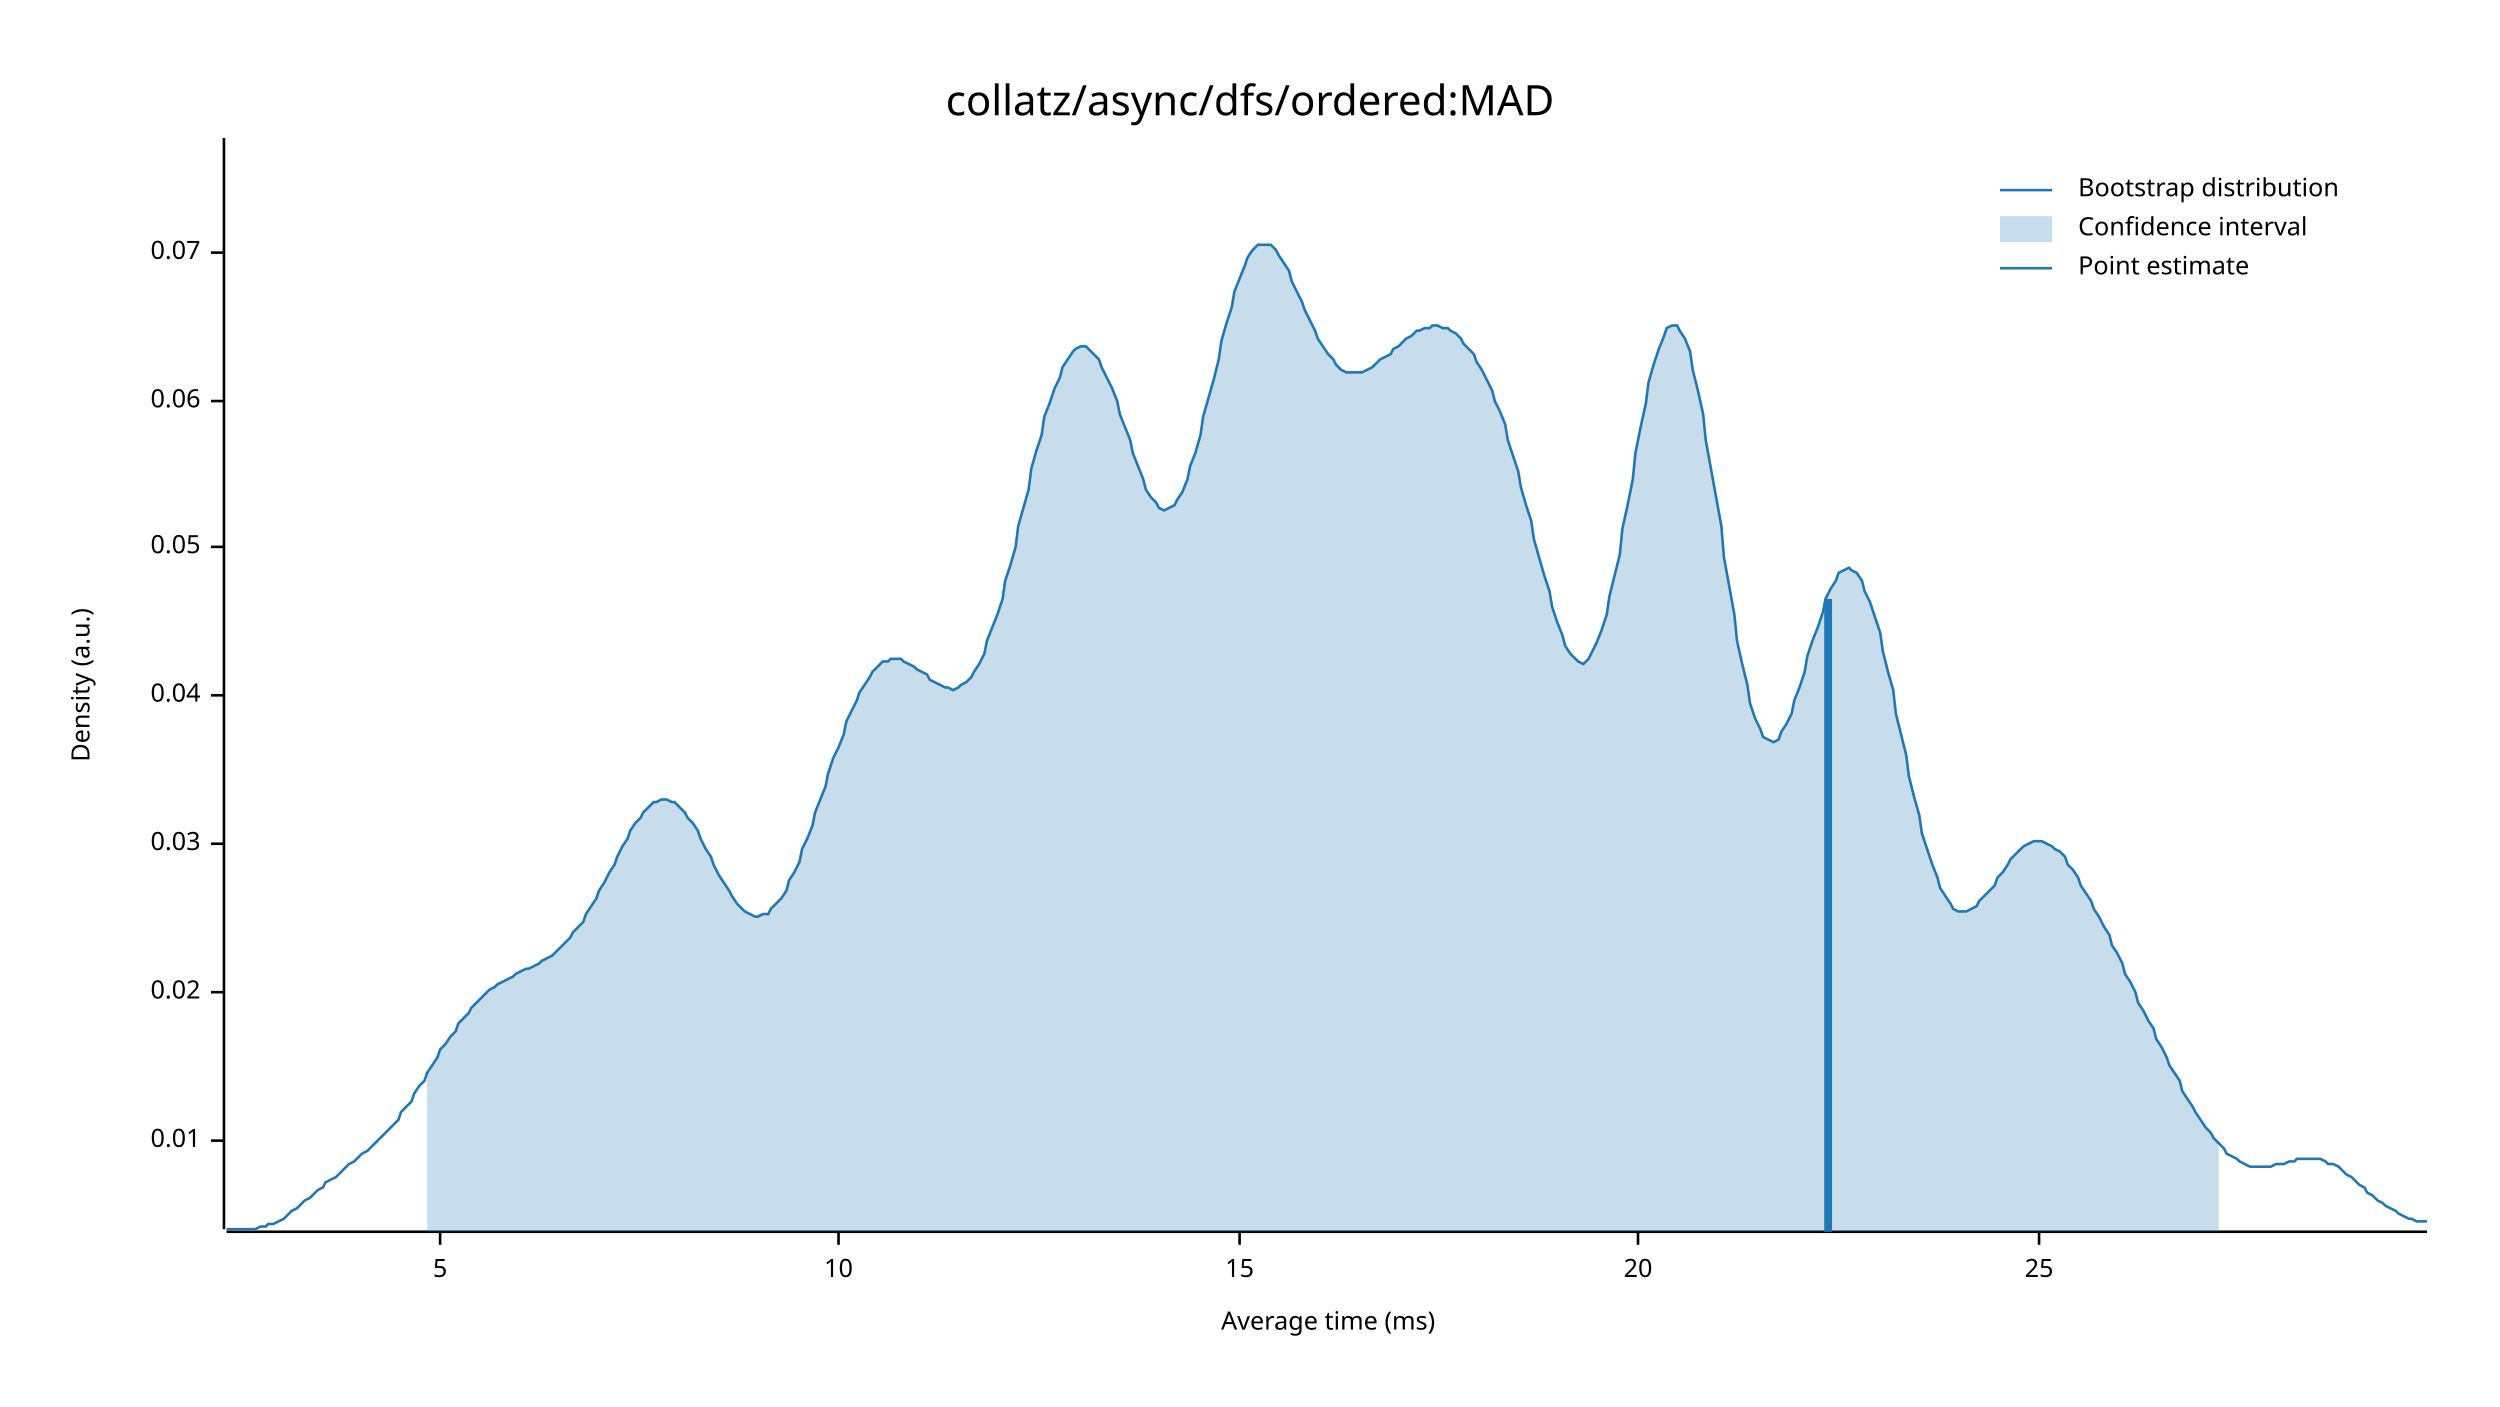
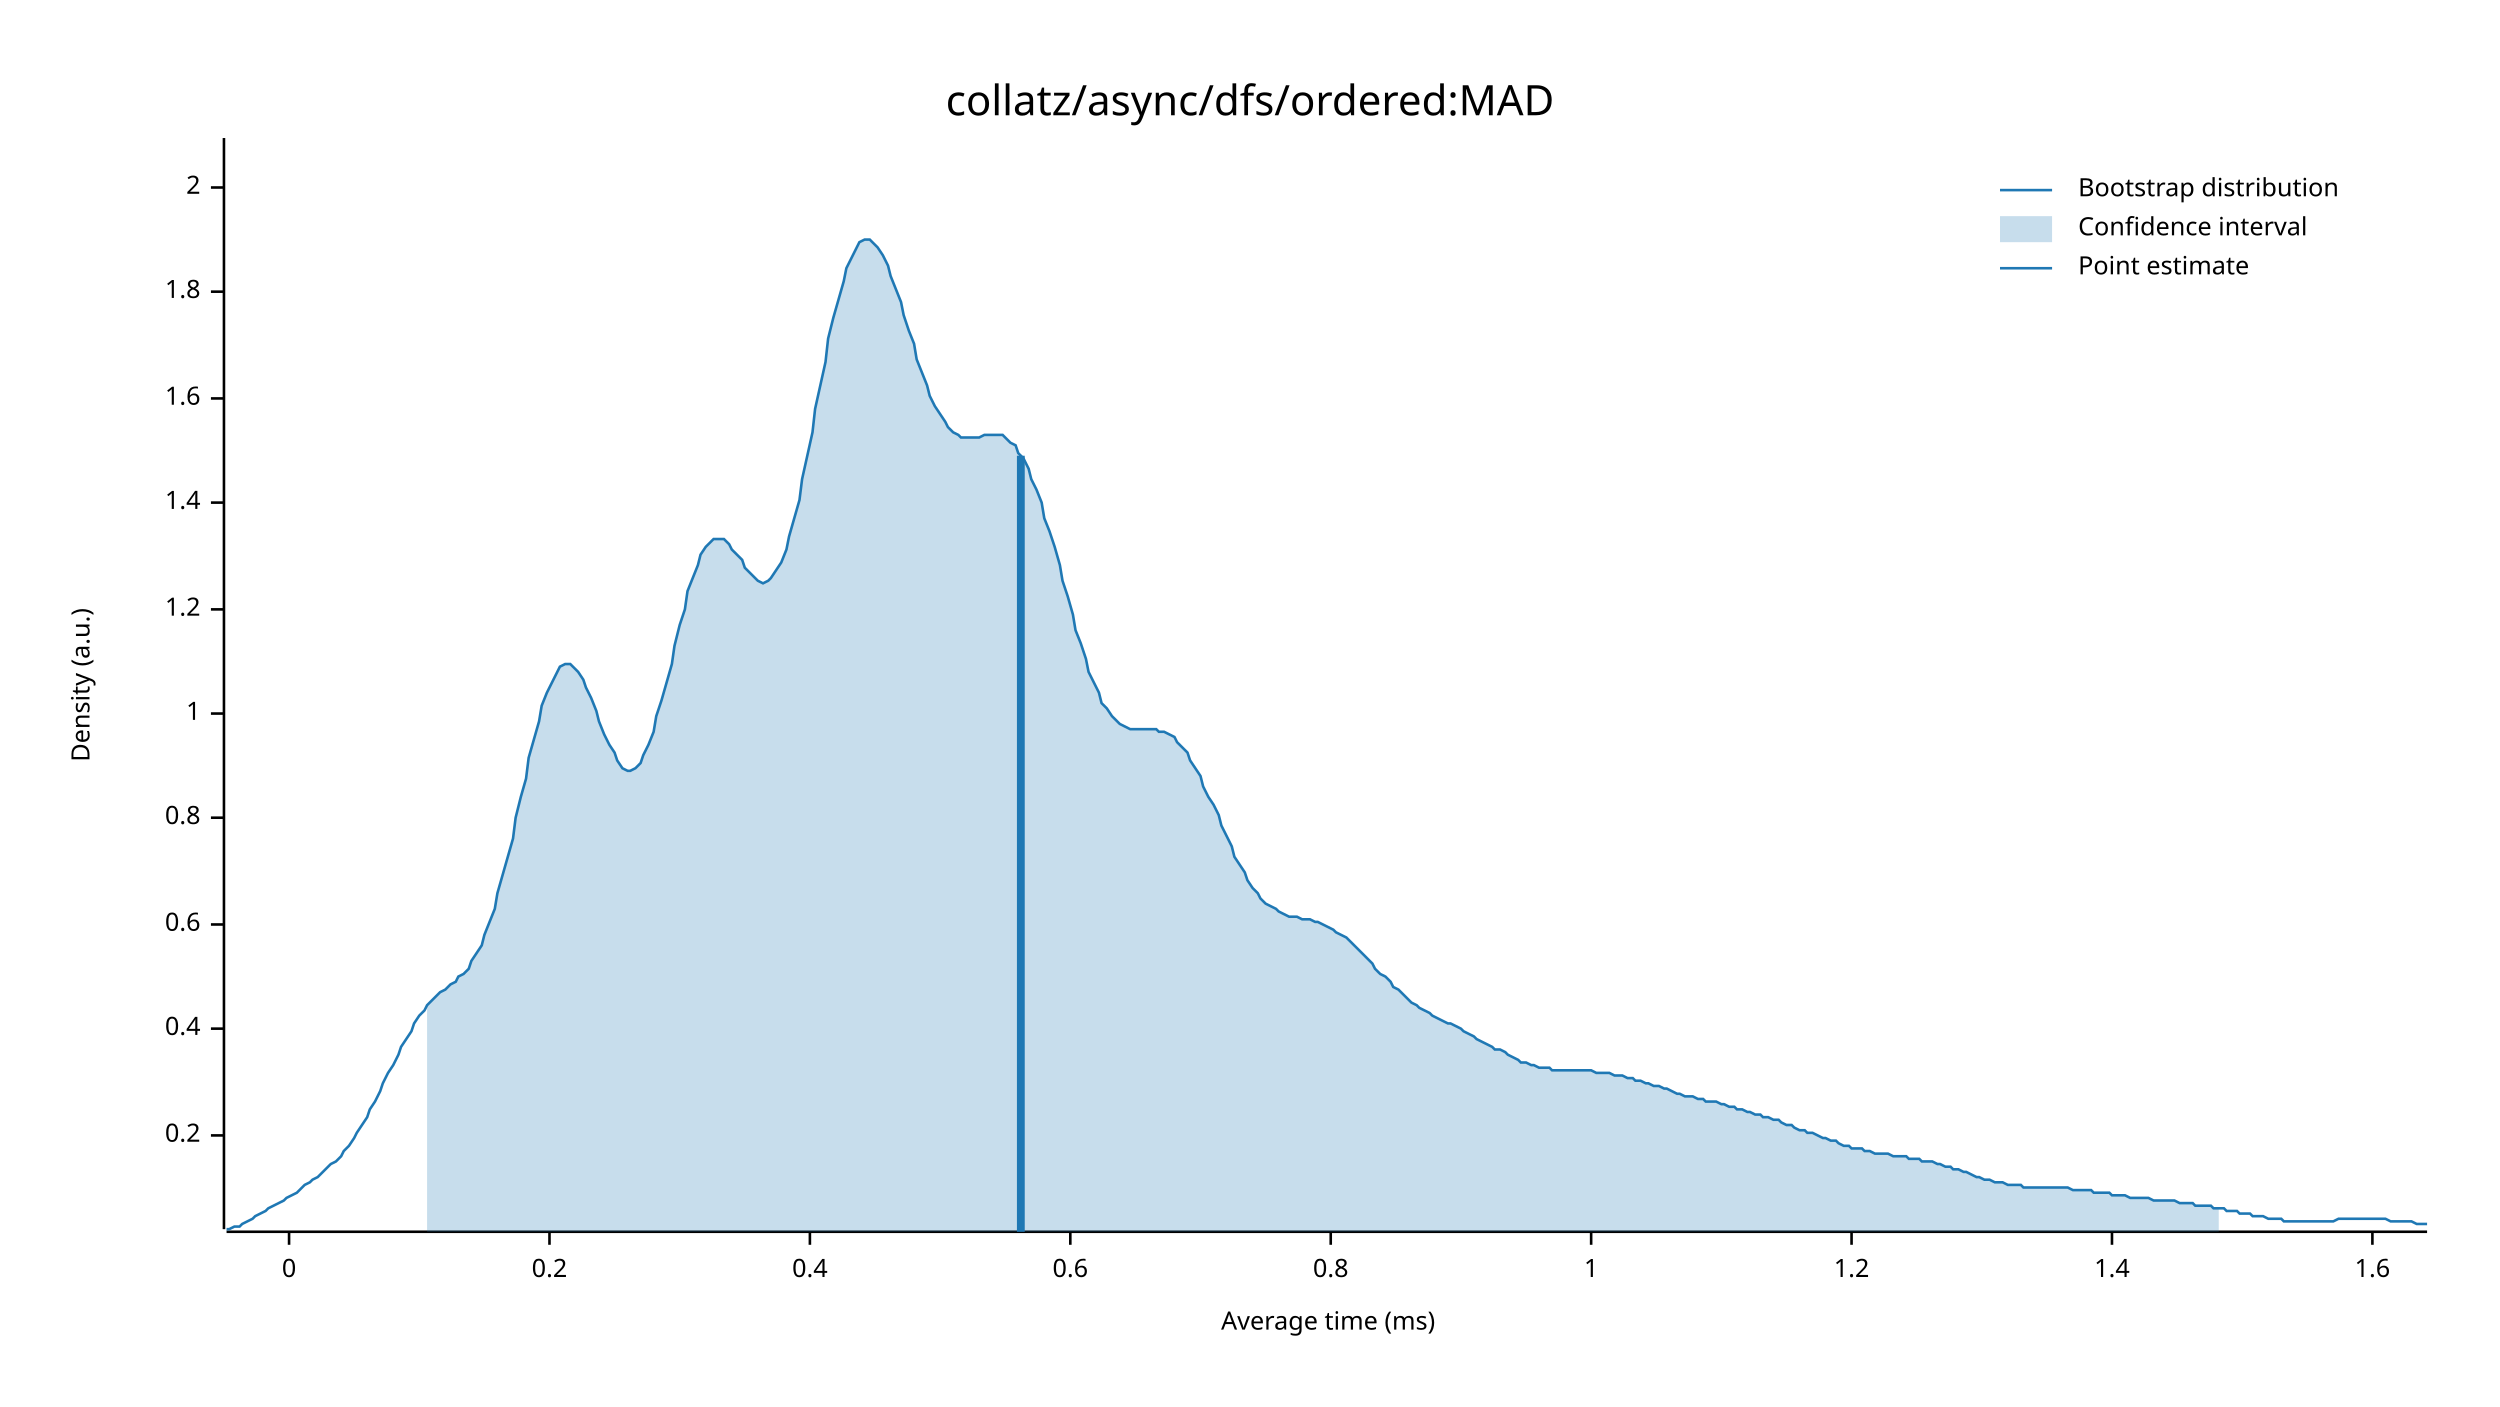
<svg xmlns="http://www.w3.org/2000/svg" width="960" height="540" viewBox="0 0 960 540">
  <text x="480" y="32" dy="0.76em" text-anchor="middle" font-family="sans-serif" font-size="16.129" opacity="1" fill="#000000">
collatz/async/dfs/ordered:MAD
</text>
  <text x="27" y="263" dy="0.76em" text-anchor="middle" font-family="sans-serif" font-size="9.677" opacity="1" fill="#000000" transform="rotate(270, 27, 263)">
Density (a.u.)
</text>
  <text x="510" y="513" dy="-0.5ex" text-anchor="middle" font-family="sans-serif" font-size="9.677" opacity="1" fill="#000000">
Average time (ms)
</text>
  <polyline fill="none" opacity="1" stroke="#000000" stroke-width="1" points="86,53 86,472 " />
-   <text x="77" y="438" dy="0.5ex" text-anchor="end" font-family="sans-serif" font-size="9.677" opacity="1" fill="#000000">
- 0.01
+   <text x="77" y="436" dy="0.5ex" text-anchor="end" font-family="sans-serif" font-size="9.677" opacity="1" fill="#000000">
+ 0.2
</text>
-   <polyline fill="none" opacity="1" stroke="#000000" stroke-width="1" points="81,438 86,438 " />
-   <text x="77" y="381" dy="0.5ex" text-anchor="end" font-family="sans-serif" font-size="9.677" opacity="1" fill="#000000">
- 0.02
+   <polyline fill="none" opacity="1" stroke="#000000" stroke-width="1" points="81,436 86,436 " />
+   <text x="77" y="395" dy="0.5ex" text-anchor="end" font-family="sans-serif" font-size="9.677" opacity="1" fill="#000000">
+ 0.4
</text>
-   <polyline fill="none" opacity="1" stroke="#000000" stroke-width="1" points="81,381 86,381 " />
-   <text x="77" y="324" dy="0.5ex" text-anchor="end" font-family="sans-serif" font-size="9.677" opacity="1" fill="#000000">
- 0.03
+   <polyline fill="none" opacity="1" stroke="#000000" stroke-width="1" points="81,395 86,395 " />
+   <text x="77" y="355" dy="0.5ex" text-anchor="end" font-family="sans-serif" font-size="9.677" opacity="1" fill="#000000">
+ 0.6
</text>
-   <polyline fill="none" opacity="1" stroke="#000000" stroke-width="1" points="81,324 86,324 " />
-   <text x="77" y="267" dy="0.5ex" text-anchor="end" font-family="sans-serif" font-size="9.677" opacity="1" fill="#000000">
- 0.04
+   <polyline fill="none" opacity="1" stroke="#000000" stroke-width="1" points="81,355 86,355 " />
+   <text x="77" y="314" dy="0.5ex" text-anchor="end" font-family="sans-serif" font-size="9.677" opacity="1" fill="#000000">
+ 0.8
</text>
-   <polyline fill="none" opacity="1" stroke="#000000" stroke-width="1" points="81,267 86,267 " />
-   <text x="77" y="210" dy="0.5ex" text-anchor="end" font-family="sans-serif" font-size="9.677" opacity="1" fill="#000000">
- 0.05
+   <polyline fill="none" opacity="1" stroke="#000000" stroke-width="1" points="81,314 86,314 " />
+   <text x="77" y="274" dy="0.5ex" text-anchor="end" font-family="sans-serif" font-size="9.677" opacity="1" fill="#000000">
+ 1
</text>
-   <polyline fill="none" opacity="1" stroke="#000000" stroke-width="1" points="81,210 86,210 " />
-   <text x="77" y="154" dy="0.5ex" text-anchor="end" font-family="sans-serif" font-size="9.677" opacity="1" fill="#000000">
- 0.06
+   <polyline fill="none" opacity="1" stroke="#000000" stroke-width="1" points="81,274 86,274 " />
+   <text x="77" y="234" dy="0.5ex" text-anchor="end" font-family="sans-serif" font-size="9.677" opacity="1" fill="#000000">
+ 1.2
</text>
-   <polyline fill="none" opacity="1" stroke="#000000" stroke-width="1" points="81,154 86,154 " />
-   <text x="77" y="97" dy="0.5ex" text-anchor="end" font-family="sans-serif" font-size="9.677" opacity="1" fill="#000000">
- 0.07
+   <polyline fill="none" opacity="1" stroke="#000000" stroke-width="1" points="81,234 86,234 " />
+   <text x="77" y="193" dy="0.5ex" text-anchor="end" font-family="sans-serif" font-size="9.677" opacity="1" fill="#000000">
+ 1.4
</text>
-   <polyline fill="none" opacity="1" stroke="#000000" stroke-width="1" points="81,97 86,97 " />
+   <polyline fill="none" opacity="1" stroke="#000000" stroke-width="1" points="81,193 86,193 " />
+   <text x="77" y="153" dy="0.5ex" text-anchor="end" font-family="sans-serif" font-size="9.677" opacity="1" fill="#000000">
+ 1.6
+ </text>
+   <polyline fill="none" opacity="1" stroke="#000000" stroke-width="1" points="81,153 86,153 " />
+   <text x="77" y="112" dy="0.5ex" text-anchor="end" font-family="sans-serif" font-size="9.677" opacity="1" fill="#000000">
+ 1.8
+ </text>
+   <polyline fill="none" opacity="1" stroke="#000000" stroke-width="1" points="81,112 86,112 " />
+   <text x="77" y="72" dy="0.5ex" text-anchor="end" font-family="sans-serif" font-size="9.677" opacity="1" fill="#000000">
+ 2
+ </text>
+   <polyline fill="none" opacity="1" stroke="#000000" stroke-width="1" points="81,72 86,72 " />
  <polyline fill="none" opacity="1" stroke="#000000" stroke-width="1" points="87,473 932,473 " />
-   <text x="169" y="483" dy="0.76em" text-anchor="middle" font-family="sans-serif" font-size="9.677" opacity="1" fill="#000000">
- 5
+   <text x="111" y="483" dy="0.76em" text-anchor="middle" font-family="sans-serif" font-size="9.677" opacity="1" fill="#000000">
+ 0
</text>
-   <polyline fill="none" opacity="1" stroke="#000000" stroke-width="1" points="169,473 169,478 " />
-   <text x="322" y="483" dy="0.76em" text-anchor="middle" font-family="sans-serif" font-size="9.677" opacity="1" fill="#000000">
- 10
+   <polyline fill="none" opacity="1" stroke="#000000" stroke-width="1" points="111,473 111,478 " />
+   <text x="211" y="483" dy="0.76em" text-anchor="middle" font-family="sans-serif" font-size="9.677" opacity="1" fill="#000000">
+ 0.2
</text>
-   <polyline fill="none" opacity="1" stroke="#000000" stroke-width="1" points="322,473 322,478 " />
-   <text x="476" y="483" dy="0.76em" text-anchor="middle" font-family="sans-serif" font-size="9.677" opacity="1" fill="#000000">
- 15
+   <polyline fill="none" opacity="1" stroke="#000000" stroke-width="1" points="211,473 211,478 " />
+   <text x="311" y="483" dy="0.76em" text-anchor="middle" font-family="sans-serif" font-size="9.677" opacity="1" fill="#000000">
+ 0.4
</text>
-   <polyline fill="none" opacity="1" stroke="#000000" stroke-width="1" points="476,473 476,478 " />
-   <text x="629" y="483" dy="0.76em" text-anchor="middle" font-family="sans-serif" font-size="9.677" opacity="1" fill="#000000">
- 20
+   <polyline fill="none" opacity="1" stroke="#000000" stroke-width="1" points="311,473 311,478 " />
+   <text x="411" y="483" dy="0.76em" text-anchor="middle" font-family="sans-serif" font-size="9.677" opacity="1" fill="#000000">
+ 0.6
</text>
-   <polyline fill="none" opacity="1" stroke="#000000" stroke-width="1" points="629,473 629,478 " />
-   <text x="783" y="483" dy="0.76em" text-anchor="middle" font-family="sans-serif" font-size="9.677" opacity="1" fill="#000000">
- 25
+   <polyline fill="none" opacity="1" stroke="#000000" stroke-width="1" points="411,473 411,478 " />
+   <text x="511" y="483" dy="0.76em" text-anchor="middle" font-family="sans-serif" font-size="9.677" opacity="1" fill="#000000">
+ 0.8
</text>
-   <polyline fill="none" opacity="1" stroke="#000000" stroke-width="1" points="783,473 783,478 " />
-   <polyline fill="none" opacity="1" stroke="#1F78B4" stroke-width="1" points="87,472 88,472 90,472 92,472 93,472 95,472 97,472 98,472 100,471 102,471 103,470 105,470 107,469 109,468 110,467 112,465 114,464 115,463 117,461 119,460 120,459 122,457 124,456 125,454 127,453 129,452 131,450 132,449 134,447 136,446 137,445 139,443 141,442 142,441 144,439 146,437 147,436 149,434 151,432 153,430 154,427 156,425 158,423 159,420 161,417 163,415 164,412 166,409 168,406 169,403 171,401 173,398 175,396 176,393 178,391 180,389 181,387 183,385 185,383 186,382 188,380 190,379 191,378 193,377 195,376 197,375 198,374 200,373 202,372 203,372 205,371 207,370 208,369 210,368 212,367 214,365 215,364 217,362 219,360 220,358 222,356 224,354 225,351 227,348 229,345 230,342 232,339 234,335 236,332 237,329 239,325 241,322 242,319 244,316 246,314 247,312 249,310 251,308 252,308 254,307 256,307 258,308 259,308 261,310 263,312 264,314 266,316 268,319 269,322 271,326 273,329 274,332 276,336 278,339 280,342 281,344 283,347 285,349 286,350 288,351 290,352 291,352 293,351 295,351 296,349 298,347 300,345 302,342 303,338 305,335 307,331 308,326 310,322 312,317 313,312 315,307 317,302 318,297 320,291 322,287 324,282 325,277 327,273 329,269 330,266 332,263 334,260 335,258 337,256 339,254 341,254 342,253 344,253 346,253 347,254 349,255 351,256 352,257 354,258 356,259 357,261 359,262 361,263 363,264 364,264 366,265 368,264 369,263 371,262 373,260 374,258 376,255 378,251 379,246 381,241 383,236 385,230 386,223 388,217 390,210 391,202 393,195 395,188 396,180 398,173 400,167 401,160 403,155 405,149 407,145 408,141 410,138 412,135 413,134 415,133 417,133 418,134 420,136 422,138 423,141 425,145 427,149 429,154 430,159 432,164 434,169 435,174 437,179 439,184 440,188 442,191 444,193 445,195 447,196 449,195 451,194 452,192 454,189 456,184 457,179 459,174 461,167 462,160 464,153 466,146 468,138 469,131 471,124 473,118 474,112 476,107 478,102 479,99 481,96 483,94 484,94 486,94 488,94 490,96 491,98 493,101 495,104 496,108 498,112 500,116 501,119 503,123 505,127 506,130 508,133 510,136 512,138 513,140 515,142 517,143 518,143 520,143 522,143 523,143 525,142 527,141 528,140 530,138 532,137 534,136 535,134 537,133 539,131 540,130 542,129 544,127 545,127 547,126 549,126 550,125 552,125 554,126 556,126 557,127 559,128 561,130 562,132 564,134 566,136 567,139 569,142 571,146 573,150 574,154 576,158 578,163 579,169 581,175 583,181 584,187 586,194 588,200 589,207 591,214 593,221 595,227 596,233 598,239 600,244 601,248 603,251 605,253 606,254 608,255 610,253 611,251 613,247 615,242 617,236 618,229 620,221 622,213 623,203 625,194 627,184 628,174 630,164 632,155 633,147 635,140 637,134 639,129 640,126 642,125 644,125 645,127 647,130 649,135 650,142 652,150 654,159 655,169 657,180 659,191 661,202 662,214 664,225 666,236 667,246 669,255 671,263 672,270 674,276 676,280 677,283 679,284 681,285 683,284 684,281 686,278 688,274 689,269 691,264 693,258 694,252 696,246 698,241 700,235 701,230 703,226 705,223 706,220 708,219 710,218 711,219 713,220 715,223 716,227 718,231 720,237 722,243 723,250 725,258 727,265 728,274 730,282 732,290 733,298 735,306 737,313 738,320 740,326 742,332 744,337 745,341 747,344 749,347 750,349 752,350 754,350 755,350 757,349 759,348 760,346 762,344 764,342 766,340 767,337 769,335 771,332 772,330 774,328 776,326 777,325 779,324 781,323 782,323 784,323 786,324 788,325 789,326 791,327 793,329 794,332 796,334 798,337 799,340 801,343 803,346 804,349 806,352 808,356 810,359 811,363 813,366 815,370 816,374 818,377 820,381 821,385 823,388 825,392 827,395 828,399 830,402 832,406 833,409 835,412 837,415 838,419 840,422 842,425 843,427 845,430 847,433 849,435 850,437 852,439 854,441 855,443 857,444 859,445 860,446 862,447 864,448 865,448 867,448 869,448 871,448 872,448 874,447 876,447 877,447 879,446 881,446 882,445 884,445 886,445 887,445 889,445 891,445 893,446 894,447 896,447 898,448 899,449 901,451 903,452 904,453 906,455 908,456 909,458 911,459 913,461 915,462 916,463 918,464 920,465 921,466 923,467 925,468 926,468 928,469 930,469 932,469 " />
-   <polygon opacity="0.25" fill="#1F78B4" points="164,412 166,409 168,406 169,403 171,401 173,398 175,396 176,393 178,391 180,389 181,387 183,385 185,383 186,382 188,380 190,379 191,378 193,377 195,376 197,375 198,374 200,373 202,372 203,372 205,371 207,370 208,369 210,368 212,367 214,365 215,364 217,362 219,360 220,358 222,356 224,354 225,351 227,348 229,345 230,342 232,339 234,335 236,332 237,329 239,325 241,322 242,319 244,316 246,314 247,312 249,310 251,308 252,308 254,307 256,307 258,308 259,308 261,310 263,312 264,314 266,316 268,319 269,322 271,326 273,329 274,332 276,336 278,339 280,342 281,344 283,347 285,349 286,350 288,351 290,352 291,352 293,351 295,351 296,349 298,347 300,345 302,342 303,338 305,335 307,331 308,326 310,322 312,317 313,312 315,307 317,302 318,297 320,291 322,287 324,282 325,277 327,273 329,269 330,266 332,263 334,260 335,258 337,256 339,254 341,254 342,253 344,253 346,253 347,254 349,255 351,256 352,257 354,258 356,259 357,261 359,262 361,263 363,264 364,264 366,265 368,264 369,263 371,262 373,260 374,258 376,255 378,251 379,246 381,241 383,236 385,230 386,223 388,217 390,210 391,202 393,195 395,188 396,180 398,173 400,167 401,160 403,155 405,149 407,145 408,141 410,138 412,135 413,134 415,133 417,133 418,134 420,136 422,138 423,141 425,145 427,149 429,154 430,159 432,164 434,169 435,174 437,179 439,184 440,188 442,191 444,193 445,195 447,196 449,195 451,194 452,192 454,189 456,184 457,179 459,174 461,167 462,160 464,153 466,146 468,138 469,131 471,124 473,118 474,112 476,107 478,102 479,99 481,96 483,94 484,94 486,94 488,94 490,96 491,98 493,101 495,104 496,108 498,112 500,116 501,119 503,123 505,127 506,130 508,133 510,136 512,138 513,140 515,142 517,143 518,143 520,143 522,143 523,143 525,142 527,141 528,140 530,138 532,137 534,136 535,134 537,133 539,131 540,130 542,129 544,127 545,127 547,126 549,126 550,125 552,125 554,126 556,126 557,127 559,128 561,130 562,132 564,134 566,136 567,139 569,142 571,146 573,150 574,154 576,158 578,163 579,169 581,175 583,181 584,187 586,194 588,200 589,207 591,214 593,221 595,227 596,233 598,239 600,244 601,248 603,251 605,253 606,254 608,255 610,253 611,251 613,247 615,242 617,236 618,229 620,221 622,213 623,203 625,194 627,184 628,174 630,164 632,155 633,147 635,140 637,134 639,129 640,126 642,125 644,125 645,127 647,130 649,135 650,142 652,150 654,159 655,169 657,180 659,191 661,202 662,214 664,225 666,236 667,246 669,255 671,263 672,270 674,276 676,280 677,283 679,284 681,285 683,284 684,281 686,278 688,274 689,269 691,264 693,258 694,252 696,246 698,241 700,235 701,230 703,226 705,223 706,220 708,219 710,218 711,219 713,220 715,223 716,227 718,231 720,237 722,243 723,250 725,258 727,265 728,274 730,282 732,290 733,298 735,306 737,313 738,320 740,326 742,332 744,337 745,341 747,344 749,347 750,349 752,350 754,350 755,350 757,349 759,348 760,346 762,344 764,342 766,340 767,337 769,335 771,332 772,330 774,328 776,326 777,325 779,324 781,323 782,323 784,323 786,324 788,325 789,326 791,327 793,329 794,332 796,334 798,337 799,340 801,343 803,346 804,349 806,352 808,356 810,359 811,363 813,366 815,370 816,374 818,377 820,381 821,385 823,388 825,392 827,395 828,399 830,402 832,406 833,409 835,412 837,415 838,419 840,422 842,425 843,427 845,430 847,433 849,435 850,437 852,439 852,473 164,473 " />
-   <polyline fill="none" opacity="1" stroke="#1F78B4" stroke-width="3" points="702,473 702,230 " />
+   <polyline fill="none" opacity="1" stroke="#000000" stroke-width="1" points="511,473 511,478 " />
+   <text x="611" y="483" dy="0.76em" text-anchor="middle" font-family="sans-serif" font-size="9.677" opacity="1" fill="#000000">
+ 1
+ </text>
+   <polyline fill="none" opacity="1" stroke="#000000" stroke-width="1" points="611,473 611,478 " />
+   <text x="711" y="483" dy="0.76em" text-anchor="middle" font-family="sans-serif" font-size="9.677" opacity="1" fill="#000000">
+ 1.2
+ </text>
+   <polyline fill="none" opacity="1" stroke="#000000" stroke-width="1" points="711,473 711,478 " />
+   <text x="811" y="483" dy="0.76em" text-anchor="middle" font-family="sans-serif" font-size="9.677" opacity="1" fill="#000000">
+ 1.4
+ </text>
+   <polyline fill="none" opacity="1" stroke="#000000" stroke-width="1" points="811,473 811,478 " />
+   <text x="911" y="483" dy="0.76em" text-anchor="middle" font-family="sans-serif" font-size="9.677" opacity="1" fill="#000000">
+ 1.6
+ </text>
+   <polyline fill="none" opacity="1" stroke="#000000" stroke-width="1" points="911,473 911,478 " />
+   <polyline fill="none" opacity="1" stroke="#1F78B4" stroke-width="1" points="87,472 88,472 90,471 92,471 93,470 95,469 97,468 98,467 100,466 102,465 103,464 105,463 107,462 109,461 110,460 112,459 114,458 115,457 117,455 119,454 120,453 122,452 124,450 125,449 127,447 129,446 131,444 132,442 134,440 136,437 137,435 139,432 141,429 142,426 144,423 146,419 147,416 149,412 151,409 153,405 154,402 156,399 158,396 159,393 161,390 163,388 164,386 166,384 168,382 169,381 171,380 173,378 175,377 176,375 178,374 180,372 181,369 183,366 185,363 186,359 188,354 190,349 191,343 193,336 195,329 197,322 198,314 200,306 202,299 203,291 205,284 207,277 208,271 210,266 212,262 214,258 215,256 217,255 219,255 220,256 222,258 224,261 225,264 227,268 229,273 230,277 232,282 234,286 236,289 237,292 239,295 241,296 242,296 244,295 246,293 247,290 249,286 251,281 252,275 254,269 256,262 258,255 259,248 261,240 263,234 264,227 266,222 268,217 269,213 271,210 273,208 274,207 276,207 278,207 280,209 281,211 283,213 285,215 286,218 288,220 290,222 291,223 293,224 295,223 296,222 298,219 300,216 302,211 303,206 305,199 307,192 308,184 310,175 312,166 313,157 315,148 317,139 318,130 320,122 322,115 324,108 325,103 327,99 329,95 330,93 332,92 334,92 335,93 337,95 339,98 341,102 342,106 344,111 346,116 347,121 349,127 351,132 352,138 354,143 356,148 357,152 359,156 361,159 363,162 364,164 366,166 368,167 369,168 371,168 373,168 374,168 376,168 378,167 379,167 381,167 383,167 385,167 386,168 388,170 390,171 391,174 393,176 395,180 396,184 398,188 400,193 401,199 403,204 405,210 407,217 408,223 410,229 412,236 413,242 415,247 417,253 418,258 420,262 422,266 423,270 425,272 427,275 429,277 430,278 432,279 434,280 435,280 437,280 439,280 440,280 442,280 444,280 445,281 447,281 449,282 451,283 452,285 454,287 456,289 457,292 459,295 461,298 462,302 464,306 466,309 468,313 469,317 471,321 473,325 474,329 476,332 478,335 479,338 481,341 483,343 484,345 486,347 488,348 490,349 491,350 493,351 495,352 496,352 498,352 500,353 501,353 503,353 505,354 506,354 508,355 510,356 512,357 513,358 515,359 517,360 518,361 520,363 522,365 523,366 525,368 527,370 528,372 530,374 532,375 534,377 535,379 537,380 539,382 540,383 542,385 544,386 545,387 547,388 549,389 550,390 552,391 554,392 556,393 557,393 559,394 561,395 562,396 564,397 566,398 567,399 569,400 571,401 573,402 574,403 576,403 578,404 579,405 581,406 583,407 584,408 586,408 588,409 589,409 591,410 593,410 595,410 596,411 598,411 600,411 601,411 603,411 605,411 606,411 608,411 610,411 611,411 613,412 615,412 617,412 618,412 620,413 622,413 623,413 625,414 627,414 628,415 630,415 632,416 633,416 635,417 637,417 639,418 640,418 642,419 644,420 645,420 647,421 649,421 650,421 652,422 654,422 655,423 657,423 659,423 661,424 662,424 664,425 666,425 667,426 669,426 671,427 672,427 674,428 676,428 677,429 679,429 681,430 683,430 684,431 686,432 688,432 689,433 691,434 693,434 694,435 696,435 698,436 700,437 701,437 703,438 705,438 706,439 708,440 710,440 711,441 713,441 715,441 716,442 718,442 720,443 722,443 723,443 725,443 727,444 728,444 730,444 732,444 733,445 735,445 737,445 738,446 740,446 742,446 744,447 745,447 747,448 749,448 750,449 752,449 754,450 755,450 757,451 759,452 760,452 762,453 764,453 766,454 767,454 769,454 771,455 772,455 774,455 776,455 777,456 779,456 781,456 782,456 784,456 786,456 788,456 789,456 791,456 793,456 794,456 796,457 798,457 799,457 801,457 803,457 804,458 806,458 808,458 810,458 811,459 813,459 815,459 816,459 818,460 820,460 821,460 823,460 825,460 827,461 828,461 830,461 832,461 833,461 835,461 837,462 838,462 840,462 842,462 843,463 845,463 847,463 849,463 850,464 852,464 854,464 855,465 857,465 859,465 860,466 862,466 864,466 865,467 867,467 869,467 871,468 872,468 874,468 876,468 877,469 879,469 881,469 882,469 884,469 886,469 887,469 889,469 891,469 893,469 894,469 896,469 898,468 899,468 901,468 903,468 904,468 906,468 908,468 909,468 911,468 913,468 915,468 916,468 918,469 920,469 921,469 923,469 925,469 926,469 928,470 930,470 932,470 " />
+   <polygon opacity="0.25" fill="#1F78B4" points="164,386 166,384 168,382 169,381 171,380 173,378 175,377 176,375 178,374 180,372 181,369 183,366 185,363 186,359 188,354 190,349 191,343 193,336 195,329 197,322 198,314 200,306 202,299 203,291 205,284 207,277 208,271 210,266 212,262 214,258 215,256 217,255 219,255 220,256 222,258 224,261 225,264 227,268 229,273 230,277 232,282 234,286 236,289 237,292 239,295 241,296 242,296 244,295 246,293 247,290 249,286 251,281 252,275 254,269 256,262 258,255 259,248 261,240 263,234 264,227 266,222 268,217 269,213 271,210 273,208 274,207 276,207 278,207 280,209 281,211 283,213 285,215 286,218 288,220 290,222 291,223 293,224 295,223 296,222 298,219 300,216 302,211 303,206 305,199 307,192 308,184 310,175 312,166 313,157 315,148 317,139 318,130 320,122 322,115 324,108 325,103 327,99 329,95 330,93 332,92 334,92 335,93 337,95 339,98 341,102 342,106 344,111 346,116 347,121 349,127 351,132 352,138 354,143 356,148 357,152 359,156 361,159 363,162 364,164 366,166 368,167 369,168 371,168 373,168 374,168 376,168 378,167 379,167 381,167 383,167 385,167 386,168 388,170 390,171 391,174 393,176 395,180 396,184 398,188 400,193 401,199 403,204 405,210 407,217 408,223 410,229 412,236 413,242 415,247 417,253 418,258 420,262 422,266 423,270 425,272 427,275 429,277 430,278 432,279 434,280 435,280 437,280 439,280 440,280 442,280 444,280 445,281 447,281 449,282 451,283 452,285 454,287 456,289 457,292 459,295 461,298 462,302 464,306 466,309 468,313 469,317 471,321 473,325 474,329 476,332 478,335 479,338 481,341 483,343 484,345 486,347 488,348 490,349 491,350 493,351 495,352 496,352 498,352 500,353 501,353 503,353 505,354 506,354 508,355 510,356 512,357 513,358 515,359 517,360 518,361 520,363 522,365 523,366 525,368 527,370 528,372 530,374 532,375 534,377 535,379 537,380 539,382 540,383 542,385 544,386 545,387 547,388 549,389 550,390 552,391 554,392 556,393 557,393 559,394 561,395 562,396 564,397 566,398 567,399 569,400 571,401 573,402 574,403 576,403 578,404 579,405 581,406 583,407 584,408 586,408 588,409 589,409 591,410 593,410 595,410 596,411 598,411 600,411 601,411 603,411 605,411 606,411 608,411 610,411 611,411 613,412 615,412 617,412 618,412 620,413 622,413 623,413 625,414 627,414 628,415 630,415 632,416 633,416 635,417 637,417 639,418 640,418 642,419 644,420 645,420 647,421 649,421 650,421 652,422 654,422 655,423 657,423 659,423 661,424 662,424 664,425 666,425 667,426 669,426 671,427 672,427 674,428 676,428 677,429 679,429 681,430 683,430 684,431 686,432 688,432 689,433 691,434 693,434 694,435 696,435 698,436 700,437 701,437 703,438 705,438 706,439 708,440 710,440 711,441 713,441 715,441 716,442 718,442 720,443 722,443 723,443 725,443 727,444 728,444 730,444 732,444 733,445 735,445 737,445 738,446 740,446 742,446 744,447 745,447 747,448 749,448 750,449 752,449 754,450 755,450 757,451 759,452 760,452 762,453 764,453 766,454 767,454 769,454 771,455 772,455 774,455 776,455 777,456 779,456 781,456 782,456 784,456 786,456 788,456 789,456 791,456 793,456 794,456 796,457 798,457 799,457 801,457 803,457 804,458 806,458 808,458 810,458 811,459 813,459 815,459 816,459 818,460 820,460 821,460 823,460 825,460 827,461 828,461 830,461 832,461 833,461 835,461 837,462 838,462 840,462 842,462 843,463 845,463 847,463 849,463 850,464 852,464 852,473 164,473 " />
+   <polyline fill="none" opacity="1" stroke="#1F78B4" stroke-width="3" points="392,473 392,175 " />
  <text x="798" y="68" dy="0.76em" text-anchor="start" font-family="sans-serif" font-size="9.677" opacity="1" fill="#000000">
Bootstrap distribution
</text>
  <text x="798" y="83" dy="0.76em" text-anchor="start" font-family="sans-serif" font-size="9.677" opacity="1" fill="#000000">
Confidence interval
</text>
  <text x="798" y="98" dy="0.76em" text-anchor="start" font-family="sans-serif" font-size="9.677" opacity="1" fill="#000000">
Point estimate
</text>
  <polyline fill="none" opacity="1" stroke="#1F78B4" stroke-width="1" points="768,73 788,73 " />
  <rect x="768" y="83" width="20" height="10" opacity="0.25" fill="#1F78B4" stroke="none" />
  <polyline fill="none" opacity="1" stroke="#1F78B4" stroke-width="1" points="768,103 788,103 " />
</svg>
